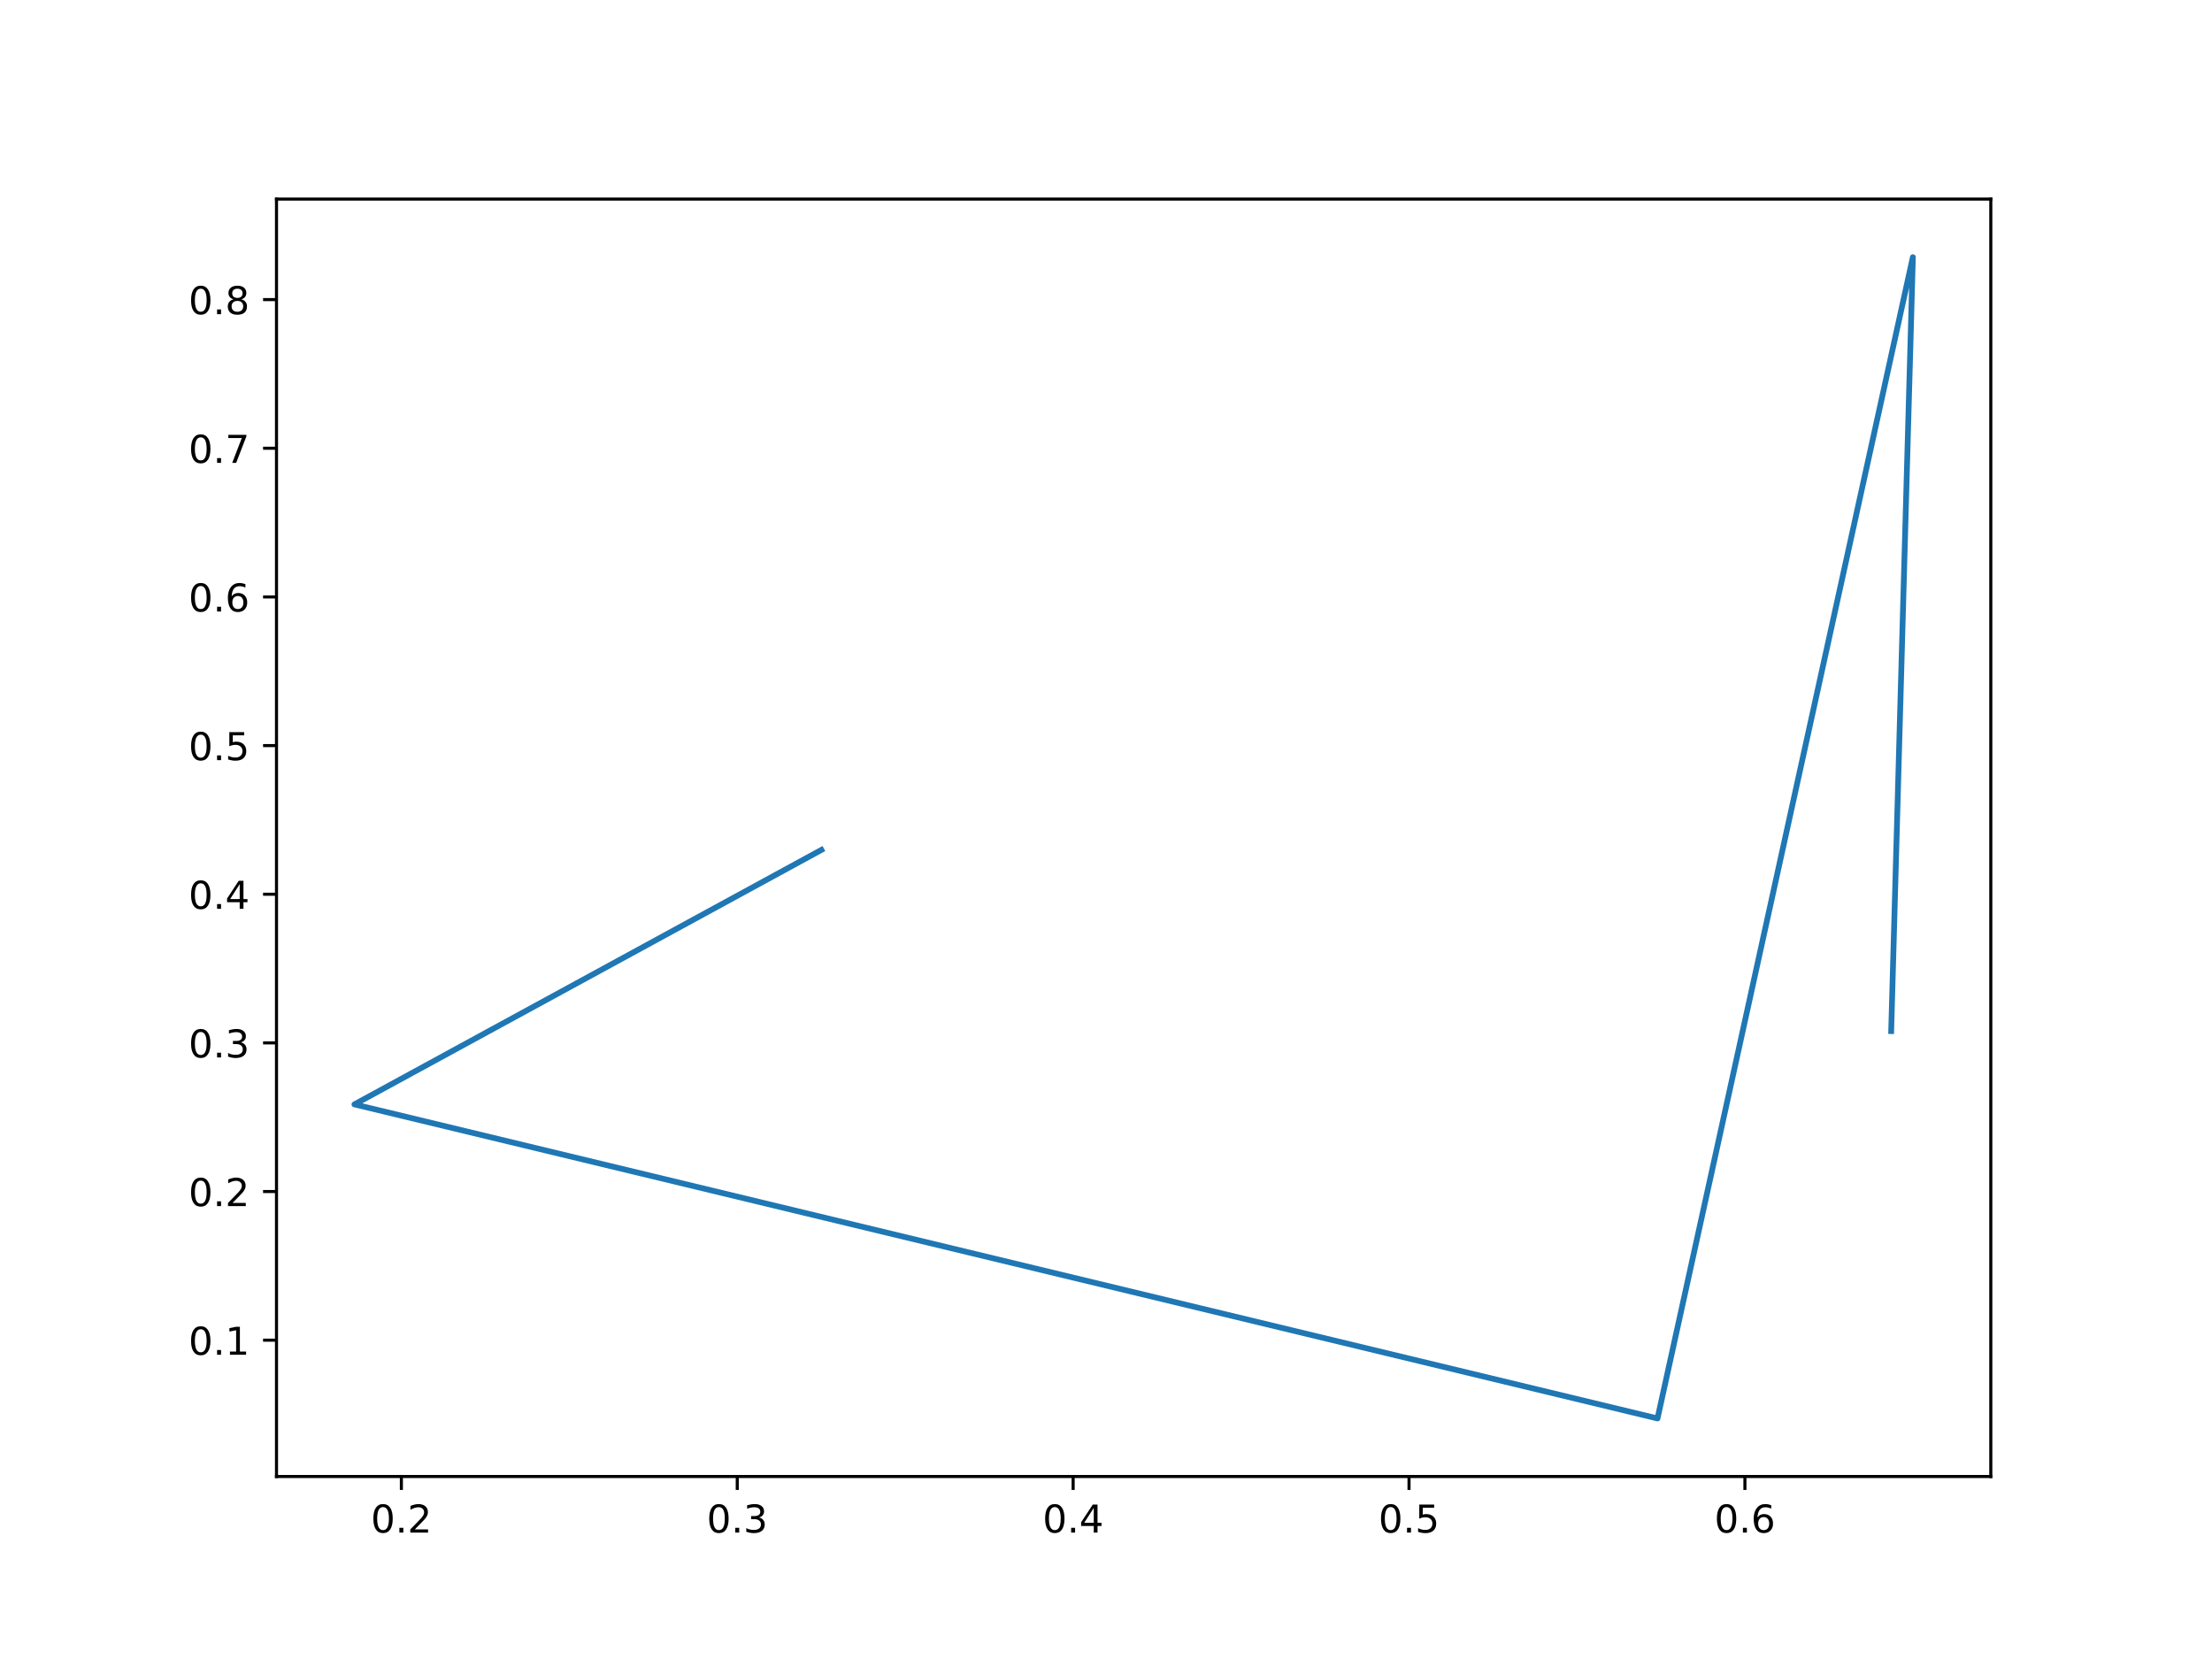
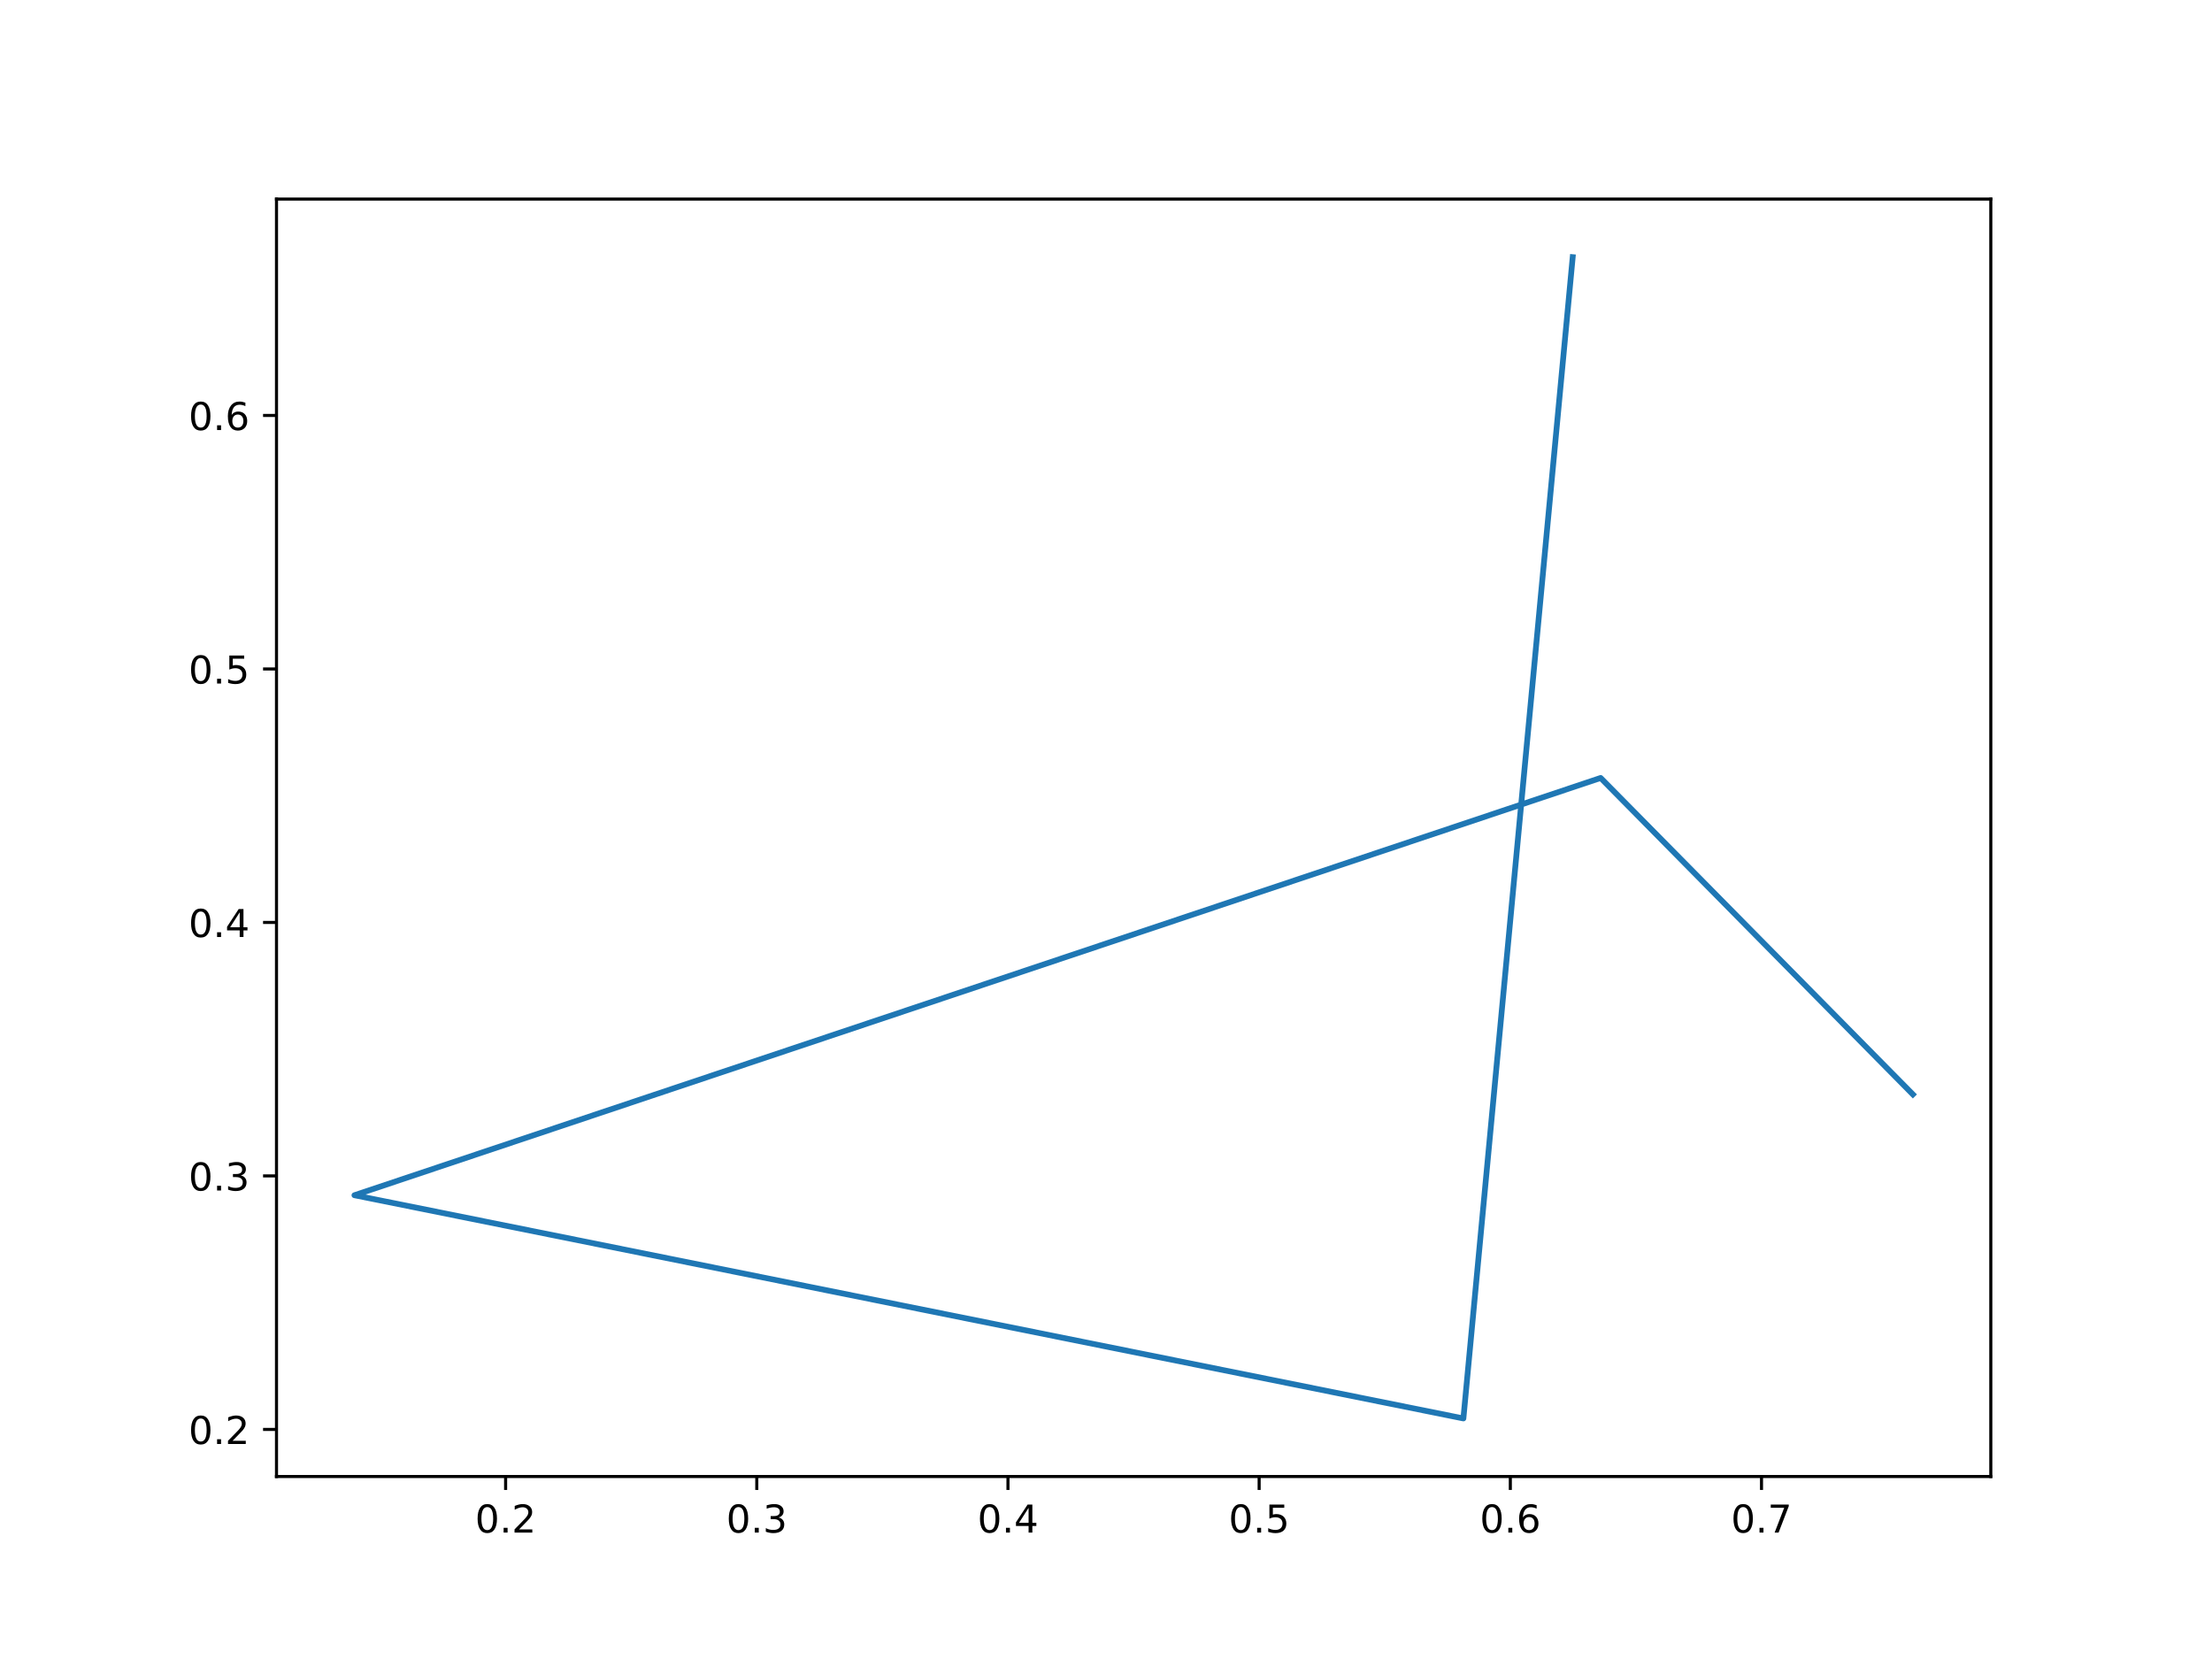
<svg xmlns="http://www.w3.org/2000/svg" xmlns:xlink="http://www.w3.org/1999/xlink" height="432pt" version="1.1" viewBox="0 0 576 432" width="576pt">
  <defs>
    <style type="text/css">*{stroke-linecap:butt;stroke-linejoin:round;}</style>
  </defs>
  <g id="figure_1">
    <g id="patch_1">
      <path d="M 0 432  L 576 432  L 576 0  L 0 0  z " style="fill:#ffffff;" />
    </g>
    <g id="axes_1">
      <g id="patch_2">
        <path d="M 72 384.48  L 518.4 384.48  L 518.4 51.84  L 72 51.84  z " style="fill:#ffffff;" />
      </g>
      <g id="matplotlib.axis_1">
        <g id="xtick_1">
          <g id="line2d_1">
            <defs>
-               <path d="M 0 0  L 0 3.5  " id="m2b8911a055" style="stroke:#000000;stroke-width:0.8;" />
+               <path d="M 0 0  L 0 3.5  " id="m92d034c835" style="stroke:#000000;stroke-width:0.8;" />
            </defs>
            <g>
-               <use style="stroke:#000000;stroke-width:0.8;" x="104.517" xlink:href="#m2b8911a055" y="384.48" />
+               <use style="stroke:#000000;stroke-width:0.8;" x="131.661" xlink:href="#m92d034c835" y="384.48" />
            </g>
          </g>
          <g id="text_1">
-             <g transform="translate(96.56517 399.0784)scale(0.1 -0.1)">
+             <g transform="translate(123.7096 399.0784)scale(0.1 -0.1)">
              <defs>
                <path d="M 2034 4250  Q 1547 4250 1301 3770  Q 1056 3291 1056 2328  Q 1056 1369 1301 889  Q 1547 409 2034 409  Q 2525 409 2770 889  Q 3016 1369 3016 2328  Q 3016 3291 2770 3770  Q 2525 4250 2034 4250  z M 2034 4750  Q 2819 4750 3233 4129  Q 3647 3509 3647 2328  Q 3647 1150 3233 529  Q 2819 -91 2034 -91  Q 1250 -91 836 529  Q 422 1150 422 2328  Q 422 3509 836 4129  Q 1250 4750 2034 4750  z " id="DejaVuSans-30" transform="scale(0.015625)" />
                <path d="M 684 794  L 1344 794  L 1344 0  L 684 0  L 684 794  z " id="DejaVuSans-2e" transform="scale(0.015625)" />
                <path d="M 1228 531  L 3431 531  L 3431 0  L 469 0  L 469 531  Q 828 903 1448 1529  Q 2069 2156 2228 2338  Q 2531 2678 2651 2914  Q 2772 3150 2772 3378  Q 2772 3750 2511 3984  Q 2250 4219 1831 4219  Q 1534 4219 1204 4116  Q 875 4013 500 3803  L 500 4441  Q 881 4594 1212 4672  Q 1544 4750 1819 4750  Q 2544 4750 2975 4387  Q 3406 4025 3406 3419  Q 3406 3131 3298 2873  Q 3191 2616 2906 2266  Q 2828 2175 2409 1742  Q 1991 1309 1228 531  z " id="DejaVuSans-32" transform="scale(0.015625)" />
              </defs>
              <use xlink:href="#DejaVuSans-30" />
              <use x="63.623" xlink:href="#DejaVuSans-2e" />
              <use x="95.41" xlink:href="#DejaVuSans-32" />
            </g>
          </g>
        </g>
        <g id="xtick_2">
          <g id="line2d_2">
            <g>
-               <use style="stroke:#000000;stroke-width:0.8;" x="191.98" xlink:href="#m2b8911a055" y="384.48" />
+               <use style="stroke:#000000;stroke-width:0.8;" x="197.067" xlink:href="#m92d034c835" y="384.48" />
            </g>
          </g>
          <g id="text_2">
-             <g transform="translate(184.0286 399.0784)scale(0.1 -0.1)">
+             <g transform="translate(189.1157 399.0784)scale(0.1 -0.1)">
              <defs>
                <path d="M 2597 2516  Q 3050 2419 3304 2112  Q 3559 1806 3559 1356  Q 3559 666 3084 287  Q 2609 -91 1734 -91  Q 1441 -91 1130 -33  Q 819 25 488 141  L 488 750  Q 750 597 1062 519  Q 1375 441 1716 441  Q 2309 441 2620 675  Q 2931 909 2931 1356  Q 2931 1769 2642 2001  Q 2353 2234 1838 2234  L 1294 2234  L 1294 2753  L 1863 2753  Q 2328 2753 2575 2939  Q 2822 3125 2822 3475  Q 2822 3834 2567 4026  Q 2313 4219 1838 4219  Q 1578 4219 1281 4162  Q 984 4106 628 3988  L 628 4550  Q 988 4650 1302 4700  Q 1616 4750 1894 4750  Q 2613 4750 3031 4423  Q 3450 4097 3450 3541  Q 3450 3153 3228 2886  Q 3006 2619 2597 2516  z " id="DejaVuSans-33" transform="scale(0.015625)" />
              </defs>
              <use xlink:href="#DejaVuSans-30" />
              <use x="63.623" xlink:href="#DejaVuSans-2e" />
              <use x="95.41" xlink:href="#DejaVuSans-33" />
            </g>
          </g>
        </g>
        <g id="xtick_3">
          <g id="line2d_3">
            <g>
-               <use style="stroke:#000000;stroke-width:0.8;" x="279.444" xlink:href="#m2b8911a055" y="384.48" />
+               <use style="stroke:#000000;stroke-width:0.8;" x="262.473" xlink:href="#m92d034c835" y="384.48" />
            </g>
          </g>
          <g id="text_3">
-             <g transform="translate(271.492 399.0784)scale(0.1 -0.1)">
+             <g transform="translate(254.5218 399.0784)scale(0.1 -0.1)">
              <defs>
                <path d="M 2419 4116  L 825 1625  L 2419 1625  L 2419 4116  z M 2253 4666  L 3047 4666  L 3047 1625  L 3713 1625  L 3713 1100  L 3047 1100  L 3047 0  L 2419 0  L 2419 1100  L 313 1100  L 313 1709  L 2253 4666  z " id="DejaVuSans-34" transform="scale(0.015625)" />
              </defs>
              <use xlink:href="#DejaVuSans-30" />
              <use x="63.623" xlink:href="#DejaVuSans-2e" />
              <use x="95.41" xlink:href="#DejaVuSans-34" />
            </g>
          </g>
        </g>
        <g id="xtick_4">
          <g id="line2d_4">
            <g>
-               <use style="stroke:#000000;stroke-width:0.8;" x="366.907" xlink:href="#m2b8911a055" y="384.48" />
+               <use style="stroke:#000000;stroke-width:0.8;" x="327.879" xlink:href="#m92d034c835" y="384.48" />
            </g>
          </g>
          <g id="text_4">
-             <g transform="translate(358.9554 399.0784)scale(0.1 -0.1)">
+             <g transform="translate(319.9279 399.0784)scale(0.1 -0.1)">
              <defs>
                <path d="M 691 4666  L 3169 4666  L 3169 4134  L 1269 4134  L 1269 2991  Q 1406 3038 1543 3061  Q 1681 3084 1819 3084  Q 2600 3084 3056 2656  Q 3513 2228 3513 1497  Q 3513 744 3044 326  Q 2575 -91 1722 -91  Q 1428 -91 1123 -41  Q 819 9 494 109  L 494 744  Q 775 591 1075 516  Q 1375 441 1709 441  Q 2250 441 2565 725  Q 2881 1009 2881 1497  Q 2881 1984 2565 2268  Q 2250 2553 1709 2553  Q 1456 2553 1204 2497  Q 953 2441 691 2322  L 691 4666  z " id="DejaVuSans-35" transform="scale(0.015625)" />
              </defs>
              <use xlink:href="#DejaVuSans-30" />
              <use x="63.623" xlink:href="#DejaVuSans-2e" />
              <use x="95.41" xlink:href="#DejaVuSans-35" />
            </g>
          </g>
        </g>
        <g id="xtick_5">
          <g id="line2d_5">
            <g>
-               <use style="stroke:#000000;stroke-width:0.8;" x="454.37" xlink:href="#m2b8911a055" y="384.48" />
+               <use style="stroke:#000000;stroke-width:0.8;" x="393.286" xlink:href="#m92d034c835" y="384.48" />
            </g>
          </g>
          <g id="text_5">
-             <g transform="translate(446.4188 399.0784)scale(0.1 -0.1)">
+             <g transform="translate(385.3339 399.0784)scale(0.1 -0.1)">
              <defs>
                <path d="M 2113 2584  Q 1688 2584 1439 2293  Q 1191 2003 1191 1497  Q 1191 994 1439 701  Q 1688 409 2113 409  Q 2538 409 2786 701  Q 3034 994 3034 1497  Q 3034 2003 2786 2293  Q 2538 2584 2113 2584  z M 3366 4563  L 3366 3988  Q 3128 4100 2886 4159  Q 2644 4219 2406 4219  Q 1781 4219 1451 3797  Q 1122 3375 1075 2522  Q 1259 2794 1537 2939  Q 1816 3084 2150 3084  Q 2853 3084 3261 2657  Q 3669 2231 3669 1497  Q 3669 778 3244 343  Q 2819 -91 2113 -91  Q 1303 -91 875 529  Q 447 1150 447 2328  Q 447 3434 972 4092  Q 1497 4750 2381 4750  Q 2619 4750 2861 4703  Q 3103 4656 3366 4563  z " id="DejaVuSans-36" transform="scale(0.015625)" />
              </defs>
              <use xlink:href="#DejaVuSans-30" />
              <use x="63.623" xlink:href="#DejaVuSans-2e" />
              <use x="95.41" xlink:href="#DejaVuSans-36" />
+             </g>
+           </g>
+         </g>
+         <g id="xtick_6">
+           <g id="line2d_6">
+             <g>
+               <use style="stroke:#000000;stroke-width:0.8;" x="458.692" xlink:href="#m92d034c835" y="384.48" />
+             </g>
+           </g>
+           <g id="text_6">
+             <g transform="translate(450.74 399.0784)scale(0.1 -0.1)">
+               <defs>
+                 <path d="M 525 4666  L 3525 4666  L 3525 4397  L 1831 0  L 1172 0  L 2766 4134  L 525 4134  L 525 4666  z " id="DejaVuSans-37" transform="scale(0.015625)" />
+               </defs>
+               <use xlink:href="#DejaVuSans-30" />
+               <use x="63.623" xlink:href="#DejaVuSans-2e" />
+               <use x="95.41" xlink:href="#DejaVuSans-37" />
            </g>
          </g>
        </g>
      </g>
      <g id="matplotlib.axis_2">
        <g id="ytick_1">
-           <g id="line2d_6">
+           <g id="line2d_7">
            <defs>
-               <path d="M 0 0  L -3.5 0  " id="m4ed231e8b8" style="stroke:#000000;stroke-width:0.8;" />
+               <path d="M 0 0  L -3.5 0  " id="mc2f918572b" style="stroke:#000000;stroke-width:0.8;" />
            </defs>
            <g>
-               <use style="stroke:#000000;stroke-width:0.8;" x="72" xlink:href="#m4ed231e8b8" y="348.978" />
-             </g>
-           </g>
-           <g id="text_6">
-             <g transform="translate(49.09687 352.7773)scale(0.1 -0.1)">
-               <defs>
-                 <path d="M 794 531  L 1825 531  L 1825 4091  L 703 3866  L 703 4441  L 1819 4666  L 2450 4666  L 2450 531  L 3481 531  L 3481 0  L 794 0  L 794 531  z " id="DejaVuSans-31" transform="scale(0.015625)" />
-               </defs>
-               <use xlink:href="#DejaVuSans-30" />
-               <use x="63.623" xlink:href="#DejaVuSans-2e" />
-               <use x="95.41" xlink:href="#DejaVuSans-31" />
+               <use style="stroke:#000000;stroke-width:0.8;" x="72" xlink:href="#mc2f918572b" y="372.215" />
+             </g>
+           </g>
+           <g id="text_7">
+             <g transform="translate(49.09687 376.0139)scale(0.1 -0.1)">
+               <use xlink:href="#DejaVuSans-30" />
+               <use x="63.623" xlink:href="#DejaVuSans-2e" />
+               <use x="95.41" xlink:href="#DejaVuSans-32" />
            </g>
          </g>
        </g>
        <g id="ytick_2">
-           <g id="line2d_7">
-             <g>
-               <use style="stroke:#000000;stroke-width:0.8;" x="72" xlink:href="#m4ed231e8b8" y="310.27" />
-             </g>
-           </g>
-           <g id="text_7">
-             <g transform="translate(49.09687 314.0689)scale(0.1 -0.1)">
-               <use xlink:href="#DejaVuSans-30" />
-               <use x="63.623" xlink:href="#DejaVuSans-2e" />
-               <use x="95.41" xlink:href="#DejaVuSans-32" />
+           <g id="line2d_8">
+             <g>
+               <use style="stroke:#000000;stroke-width:0.8;" x="72" xlink:href="#mc2f918572b" y="306.207" />
+             </g>
+           </g>
+           <g id="text_8">
+             <g transform="translate(49.09687 310.0064)scale(0.1 -0.1)">
+               <use xlink:href="#DejaVuSans-30" />
+               <use x="63.623" xlink:href="#DejaVuSans-2e" />
+               <use x="95.41" xlink:href="#DejaVuSans-33" />
            </g>
          </g>
        </g>
        <g id="ytick_3">
-           <g id="line2d_8">
-             <g>
-               <use style="stroke:#000000;stroke-width:0.8;" x="72" xlink:href="#m4ed231e8b8" y="271.561" />
-             </g>
-           </g>
-           <g id="text_8">
-             <g transform="translate(49.09687 275.3605)scale(0.1 -0.1)">
-               <use xlink:href="#DejaVuSans-30" />
-               <use x="63.623" xlink:href="#DejaVuSans-2e" />
-               <use x="95.41" xlink:href="#DejaVuSans-33" />
+           <g id="line2d_9">
+             <g>
+               <use style="stroke:#000000;stroke-width:0.8;" x="72" xlink:href="#mc2f918572b" y="240.2" />
+             </g>
+           </g>
+           <g id="text_9">
+             <g transform="translate(49.09687 243.9989)scale(0.1 -0.1)">
+               <use xlink:href="#DejaVuSans-30" />
+               <use x="63.623" xlink:href="#DejaVuSans-2e" />
+               <use x="95.41" xlink:href="#DejaVuSans-34" />
            </g>
          </g>
        </g>
        <g id="ytick_4">
-           <g id="line2d_9">
-             <g>
-               <use style="stroke:#000000;stroke-width:0.8;" x="72" xlink:href="#m4ed231e8b8" y="232.853" />
-             </g>
-           </g>
-           <g id="text_9">
-             <g transform="translate(49.09687 236.652)scale(0.1 -0.1)">
-               <use xlink:href="#DejaVuSans-30" />
-               <use x="63.623" xlink:href="#DejaVuSans-2e" />
-               <use x="95.41" xlink:href="#DejaVuSans-34" />
+           <g id="line2d_10">
+             <g>
+               <use style="stroke:#000000;stroke-width:0.8;" x="72" xlink:href="#mc2f918572b" y="174.192" />
+             </g>
+           </g>
+           <g id="text_10">
+             <g transform="translate(49.09687 177.9913)scale(0.1 -0.1)">
+               <use xlink:href="#DejaVuSans-30" />
+               <use x="63.623" xlink:href="#DejaVuSans-2e" />
+               <use x="95.41" xlink:href="#DejaVuSans-35" />
            </g>
          </g>
        </g>
        <g id="ytick_5">
-           <g id="line2d_10">
-             <g>
-               <use style="stroke:#000000;stroke-width:0.8;" x="72" xlink:href="#m4ed231e8b8" y="194.144" />
-             </g>
-           </g>
-           <g id="text_10">
-             <g transform="translate(49.09687 197.9436)scale(0.1 -0.1)">
-               <use xlink:href="#DejaVuSans-30" />
-               <use x="63.623" xlink:href="#DejaVuSans-2e" />
-               <use x="95.41" xlink:href="#DejaVuSans-35" />
-             </g>
-           </g>
-         </g>
-         <g id="ytick_6">
          <g id="line2d_11">
            <g>
-               <use style="stroke:#000000;stroke-width:0.8;" x="72" xlink:href="#m4ed231e8b8" y="155.436" />
+               <use style="stroke:#000000;stroke-width:0.8;" x="72" xlink:href="#mc2f918572b" y="108.185" />
            </g>
          </g>
          <g id="text_11">
-             <g transform="translate(49.09687 159.2351)scale(0.1 -0.1)">
+             <g transform="translate(49.09687 111.9838)scale(0.1 -0.1)">
              <use xlink:href="#DejaVuSans-30" />
              <use x="63.623" xlink:href="#DejaVuSans-2e" />
              <use x="95.41" xlink:href="#DejaVuSans-36" />
            </g>
          </g>
        </g>
-         <g id="ytick_7">
-           <g id="line2d_12">
-             <g>
-               <use style="stroke:#000000;stroke-width:0.8;" x="72" xlink:href="#m4ed231e8b8" y="116.727" />
-             </g>
-           </g>
-           <g id="text_12">
-             <g transform="translate(49.09687 120.5267)scale(0.1 -0.1)">
-               <defs>
-                 <path d="M 525 4666  L 3525 4666  L 3525 4397  L 1831 0  L 1172 0  L 2766 4134  L 525 4134  L 525 4666  z " id="DejaVuSans-37" transform="scale(0.015625)" />
-               </defs>
-               <use xlink:href="#DejaVuSans-30" />
-               <use x="63.623" xlink:href="#DejaVuSans-2e" />
-               <use x="95.41" xlink:href="#DejaVuSans-37" />
-             </g>
-           </g>
-         </g>
-         <g id="ytick_8">
-           <g id="line2d_13">
-             <g>
-               <use style="stroke:#000000;stroke-width:0.8;" x="72" xlink:href="#m4ed231e8b8" y="78.019" />
-             </g>
-           </g>
-           <g id="text_13">
-             <g transform="translate(49.09687 81.81826)scale(0.1 -0.1)">
-               <defs>
-                 <path d="M 2034 2216  Q 1584 2216 1326 1975  Q 1069 1734 1069 1313  Q 1069 891 1326 650  Q 1584 409 2034 409  Q 2484 409 2743 651  Q 3003 894 3003 1313  Q 3003 1734 2745 1975  Q 2488 2216 2034 2216  z M 1403 2484  Q 997 2584 770 2862  Q 544 3141 544 3541  Q 544 4100 942 4425  Q 1341 4750 2034 4750  Q 2731 4750 3128 4425  Q 3525 4100 3525 3541  Q 3525 3141 3298 2862  Q 3072 2584 2669 2484  Q 3125 2378 3379 2068  Q 3634 1759 3634 1313  Q 3634 634 3220 271  Q 2806 -91 2034 -91  Q 1263 -91 848 271  Q 434 634 434 1313  Q 434 1759 690 2068  Q 947 2378 1403 2484  z M 1172 3481  Q 1172 3119 1398 2916  Q 1625 2713 2034 2713  Q 2441 2713 2670 2916  Q 2900 3119 2900 3481  Q 2900 3844 2670 4047  Q 2441 4250 2034 4250  Q 1625 4250 1398 4047  Q 1172 3844 1172 3481  z " id="DejaVuSans-38" transform="scale(0.015625)" />
-               </defs>
-               <use xlink:href="#DejaVuSans-30" />
-               <use x="63.623" xlink:href="#DejaVuSans-2e" />
-               <use x="95.41" xlink:href="#DejaVuSans-38" />
-             </g>
-           </g>
-         </g>
-       </g>
-       <g id="line2d_14">
-         <path clip-path="url(#p9a3ffce3ea)" d="M 492.463 268.498  L 498.109 66.96  L 431.613 369.36  L 92.291 287.579  L 213.883 221.315  " style="fill:none;stroke:#1f77b4;stroke-linecap:square;stroke-width:1.5;" />
+       </g>
+       <g id="line2d_12">
+         <path clip-path="url(#pb6467cc00b)" d="M 498.109 284.977  L 416.801 202.575  L 92.291 311.235  L 381.065 369.36  L 409.53 66.96  " style="fill:none;stroke:#1f77b4;stroke-linecap:square;stroke-width:1.5;" />
      </g>
      <g id="patch_3">
        <path d="M 72 384.48  L 72 51.84  " style="fill:none;stroke:#000000;stroke-linecap:square;stroke-linejoin:miter;stroke-width:0.8;" />
      </g>
      <g id="patch_4">
        <path d="M 518.4 384.48  L 518.4 51.84  " style="fill:none;stroke:#000000;stroke-linecap:square;stroke-linejoin:miter;stroke-width:0.8;" />
      </g>
      <g id="patch_5">
        <path d="M 72 384.48  L 518.4 384.48  " style="fill:none;stroke:#000000;stroke-linecap:square;stroke-linejoin:miter;stroke-width:0.8;" />
      </g>
      <g id="patch_6">
        <path d="M 72 51.84  L 518.4 51.84  " style="fill:none;stroke:#000000;stroke-linecap:square;stroke-linejoin:miter;stroke-width:0.8;" />
      </g>
    </g>
  </g>
  <defs>
-     <clipPath id="p9a3ffce3ea">
+     <clipPath id="pb6467cc00b">
      <rect height="332.64" width="446.4" x="72" y="51.84" />
    </clipPath>
  </defs>
</svg>
